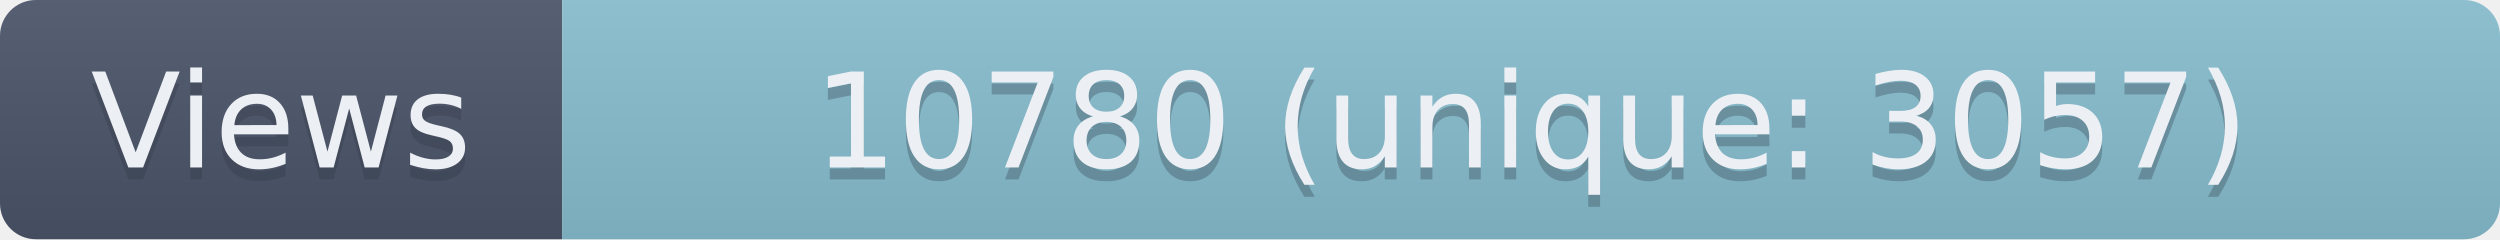
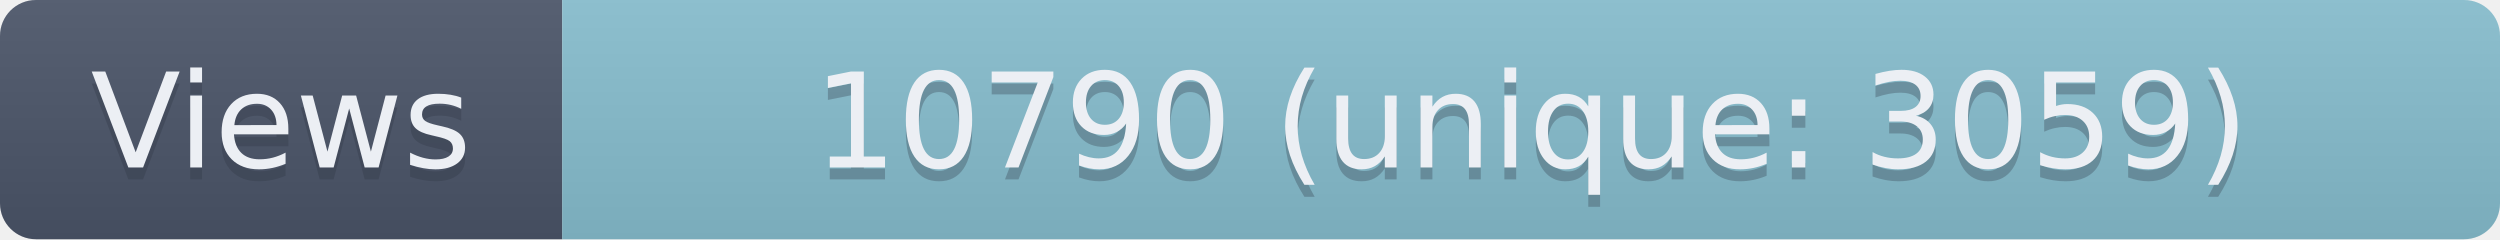
- <svg xmlns="http://www.w3.org/2000/svg" width="209" height="20" role="img" aria-label="Views: 10780 (unique: 3057)">
+ <svg xmlns="http://www.w3.org/2000/svg" width="209" height="20" role="img" aria-label="Views: 10790 (unique: 3059)">
  <linearGradient id="s" x2="0" y2="100%">
    <stop offset="0" stop-color="#bbb" stop-opacity=".1" />
    <stop offset="1" stop-opacity=".1" />
  </linearGradient>
  <clipPath id="r">
    <rect width="209" height="20" rx="3" fill="#fff" />
  </clipPath>
  <g clip-path="url(#r)">
    <rect width="47" height="20" fill="#4C566A" />
    <rect x="47" width="162" height="20" fill="#88C0D0" />
    <rect width="209" height="20" fill="url(#s)" />
  </g>
  <g fill="#ECEFF4" text-anchor="middle" font-family="Verdana,Geneva,DejaVu Sans,sans-serif" text-rendering="geometricPrecision" font-size="110">
    <text aria-hidden="true" x="235" y="150" fill="#2E3440" fill-opacity=".3" transform="scale(.1)" textLength="370">Views</text>
    <text x="235" y="140" transform="scale(.1)" textLength="370">Views</text>
-     <text aria-hidden="true" x="1280" y="150" fill="#2E3440" fill-opacity=".3" transform="scale(.1)" textLength="1520">10780 (unique: 3057)</text>
-     <text x="1280" y="140" transform="scale(.1)" textLength="1520">10780 (unique: 3057)</text>
+     <text aria-hidden="true" x="1280" y="150" fill="#2E3440" fill-opacity=".3" transform="scale(.1)" textLength="1520">10790 (unique: 3059)</text>
+     <text x="1280" y="140" transform="scale(.1)" textLength="1520">10790 (unique: 3059)</text>
  </g>
</svg>
